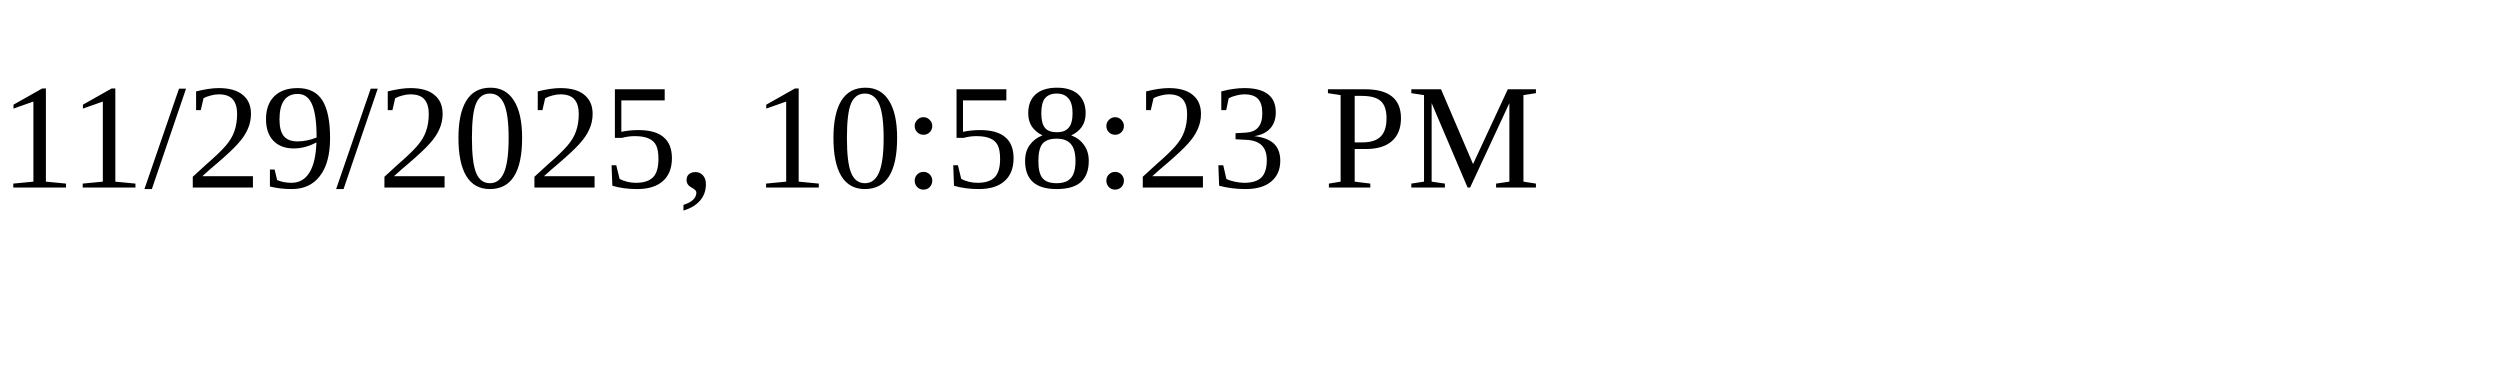
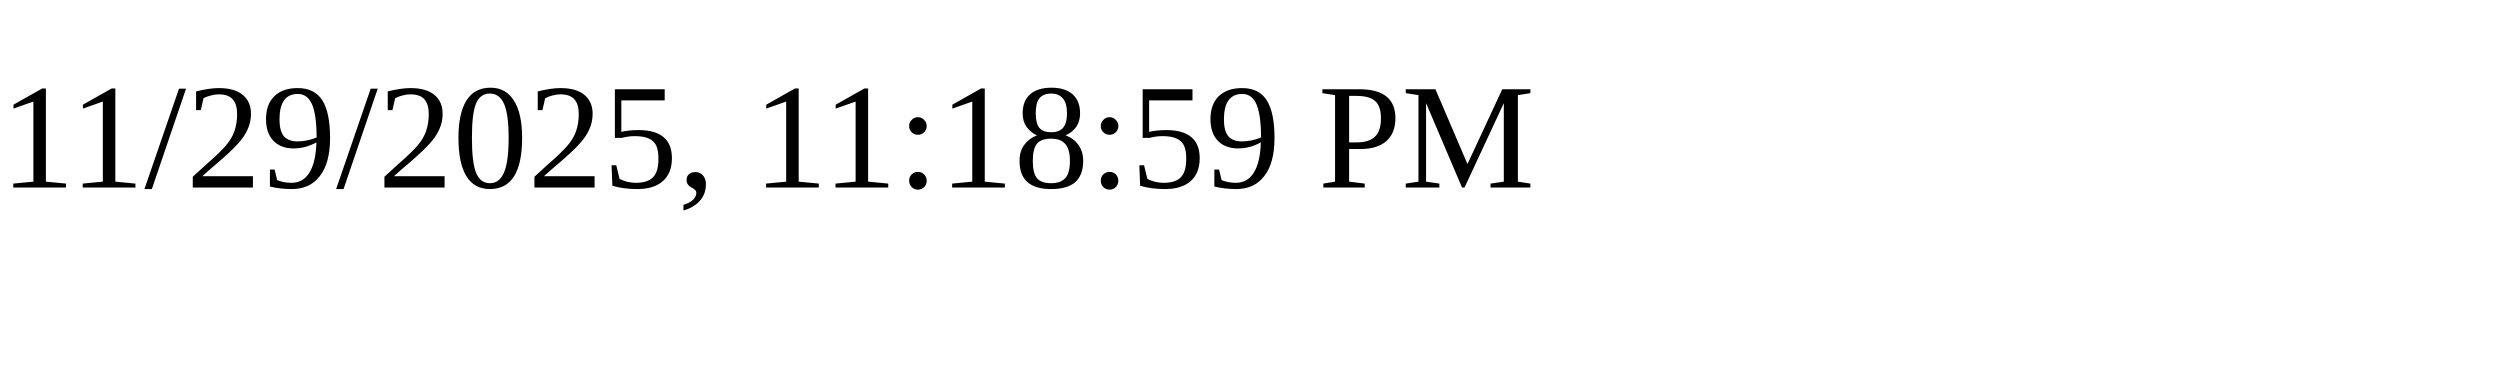
<svg xmlns="http://www.w3.org/2000/svg" height="30" width="200">
-   <text x="0" y="15">11/29/2025, 10:58:23 PM</text>
+   <text x="0" y="15">11/29/2025, 11:18:59 PM</text>
</svg>
